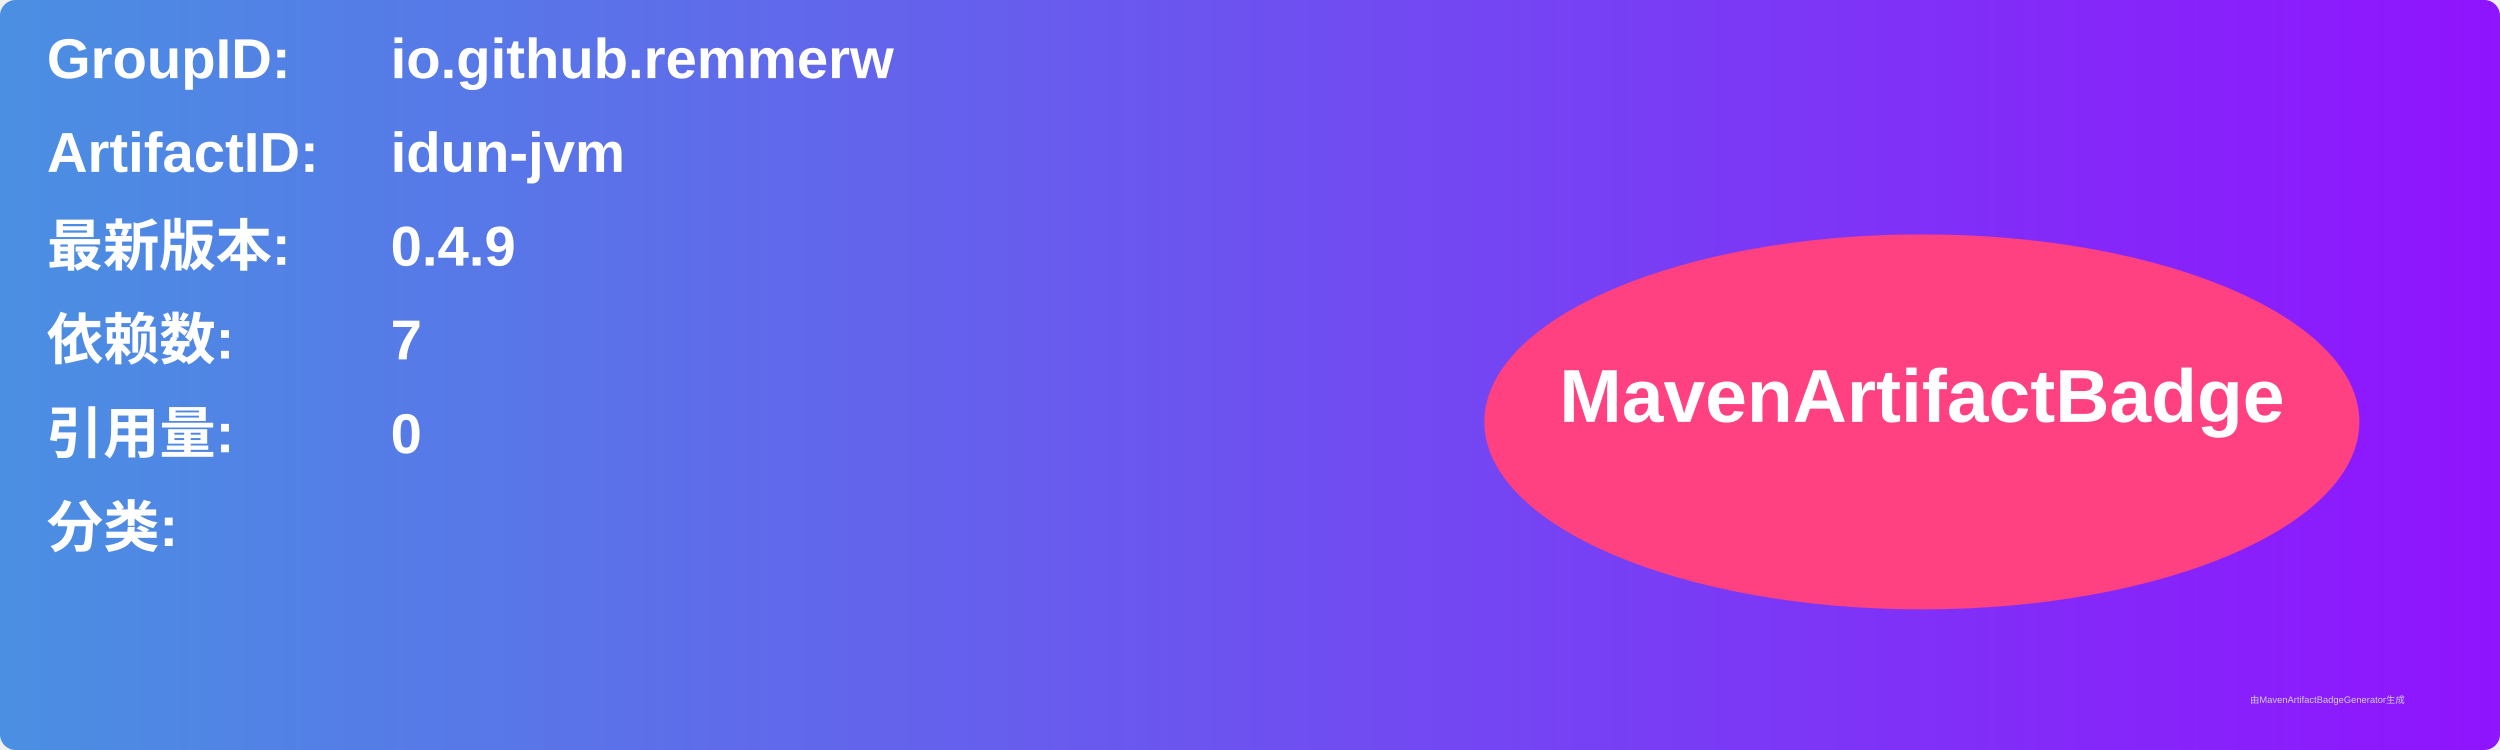
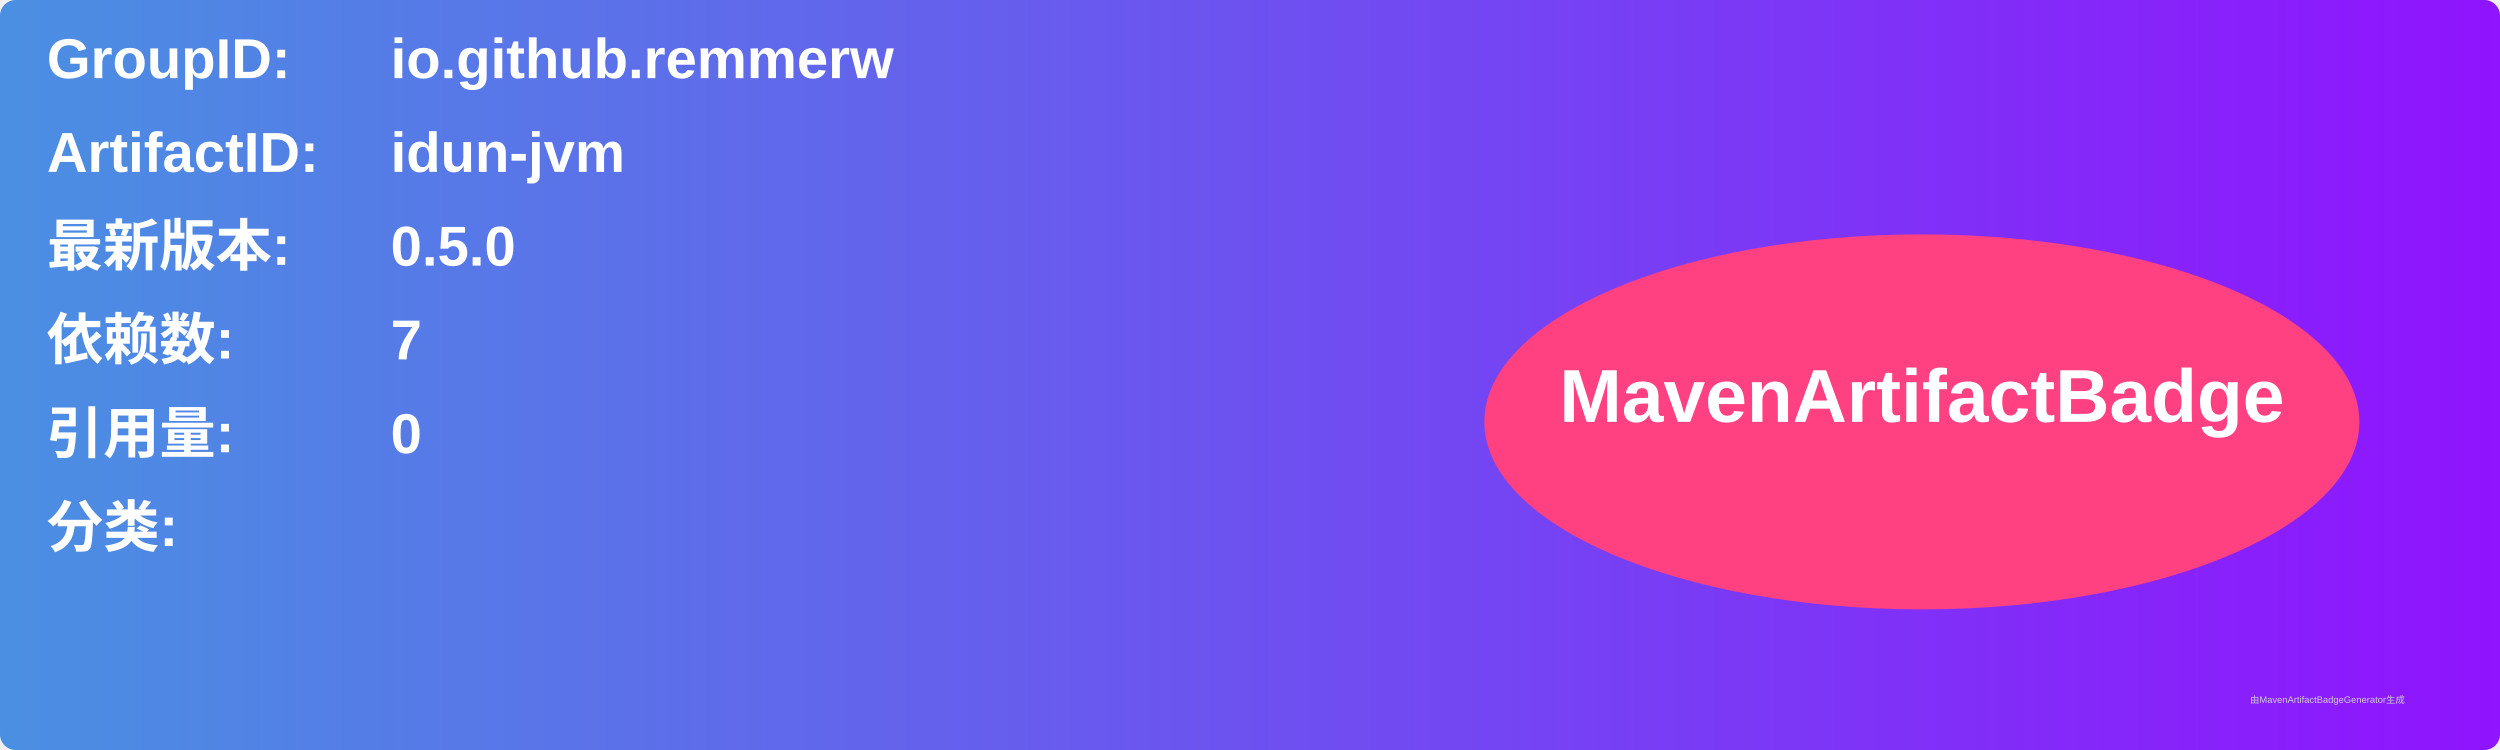
<svg xmlns="http://www.w3.org/2000/svg" width="800" height="240" viewBox="0 0 800 240">
  <linearGradient id="grad" x1="0%" y1="0%" x2="100%" y2="0%">
    <stop offset="0%" stop-color="#4a90e2" />
    <stop offset="100%" stop-color="#9013fe" />
  </linearGradient>
  <rect width="100%" height="100%" rx="5" ry="5" fill="url(#grad)" />
  <g transform="translate(15, 15)">
    <text x="0" y="10" font-family="Arial" font-size="18" fill="white" font-weight="bold" width="260">GroupID:</text>
    <text x="110" y="10" font-family="Arial" font-size="18" fill="white" font-weight="bold" width="460">io.github.remmerw</text>
    <text x="0" y="40" font-family="Arial" font-size="18" fill="white" font-weight="bold" width="260">ArtifactID:</text>
    <text x="110" y="40" font-family="Arial" font-size="18" fill="white" font-weight="bold" width="460">idun-jvm</text>
    <text x="0" y="70" font-family="Arial" font-size="18" fill="white" font-weight="bold">最新版本:</text>
    <text x="110" y="70" font-family="Arial" font-size="18" fill="white" font-weight="bold">
-       <tspan font-weight="bold">0.4.9</tspan>
+       <tspan font-weight="bold">0.5.0</tspan>
    </text>
    <text x="0" y="100" font-family="Arial" font-size="18" fill="white" font-weight="bold">依赖数: </text>
    <text x="110" y="100" font-family="Arial" font-size="18" fill="white">
      <tspan font-weight="bold">7</tspan>
    </text>
    <text x="0" y="130" font-family="Arial" font-size="18" fill="white" font-weight="bold">引用量: </text>
    <text x="110" y="130" font-family="Arial" font-size="18" fill="white">
      <tspan font-weight="bold">0</tspan>
    </text>
    <text x="0" y="160" font-family="Arial" font-size="18" fill="white" font-weight="bold">分类:</text>
    <text x="10" y="190" font-family="Arial" font-size="10" fill="white">
      <tspan font-weight="bold" />
    </text>
    <ellipse cx="600" cy="120" rx="140" ry="60" fill="#ff4081" />
    <text x="600" y="120" text-anchor="middle" font-family="Arial" font-size="24" fill="white" font-weight="bold">MavenArtifactBadge</text>
  </g>
  <text x="720" y="225" font-family="Arial" font-size="3" fill="#d0d0d0">由MavenArtifactBadgeGenerator生成</text>
</svg>
